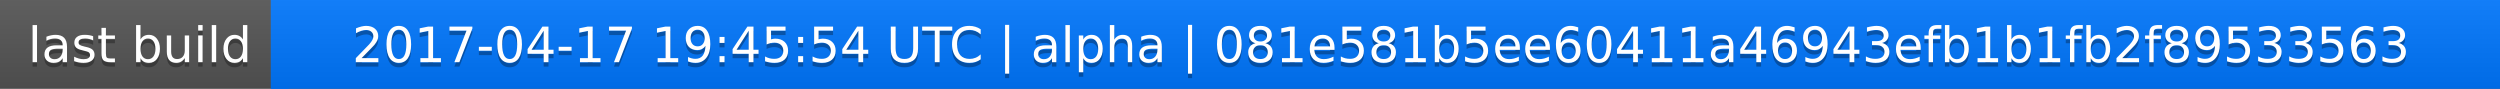
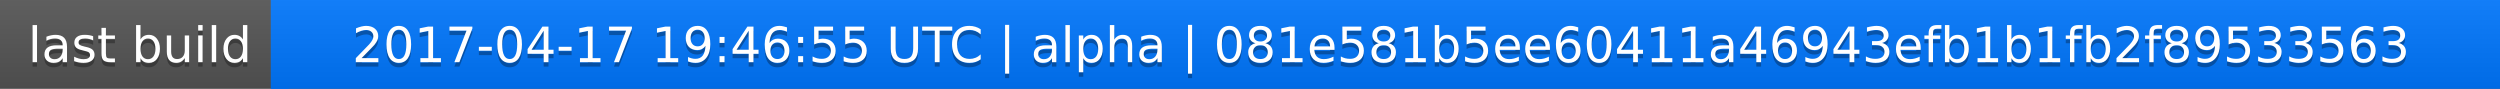
<svg xmlns="http://www.w3.org/2000/svg" width="563" height="20">
  <linearGradient id="a" x2="0" y2="100%">
    <stop offset="0" stop-color="#bbb" stop-opacity=".1" />
    <stop offset="1" stop-opacity=".1" />
  </linearGradient>
  <rect rx="0" width="563" height="20" fill="#555" />
  <rect rx="0" x="61" width="502" height="20" fill="#07f" />
  <path fill="#07f" d="M61 0h4v20h-4z" />
  <rect rx="0" width="563" height="20" fill="url(#a)" />
  <g fill="#fff" text-anchor="middle" font-family="DejaVu Sans,Verdana,Geneva,sans-serif" font-size="11">
    <text x="31.5" y="15" fill="#010101" fill-opacity=".3">last build</text>
    <text x="31.5" y="14">last build</text>
-     <text x="311" y="15" fill="#010101" fill-opacity=".3">2017-04-17 19:45:54 UTC | alpha | 081e581b5ee60411a46943efb1b1fb2f89533563</text>
-     <text x="311" y="14">2017-04-17 19:45:54 UTC | alpha | 081e581b5ee60411a46943efb1b1fb2f89533563</text>
+     <text x="311" y="15" fill="#010101" fill-opacity=".3">2017-04-17 19:46:55 UTC | alpha | 081e581b5ee60411a46943efb1b1fb2f89533563</text>
+     <text x="311" y="14">2017-04-17 19:46:55 UTC | alpha | 081e581b5ee60411a46943efb1b1fb2f89533563</text>
  </g>
</svg>
